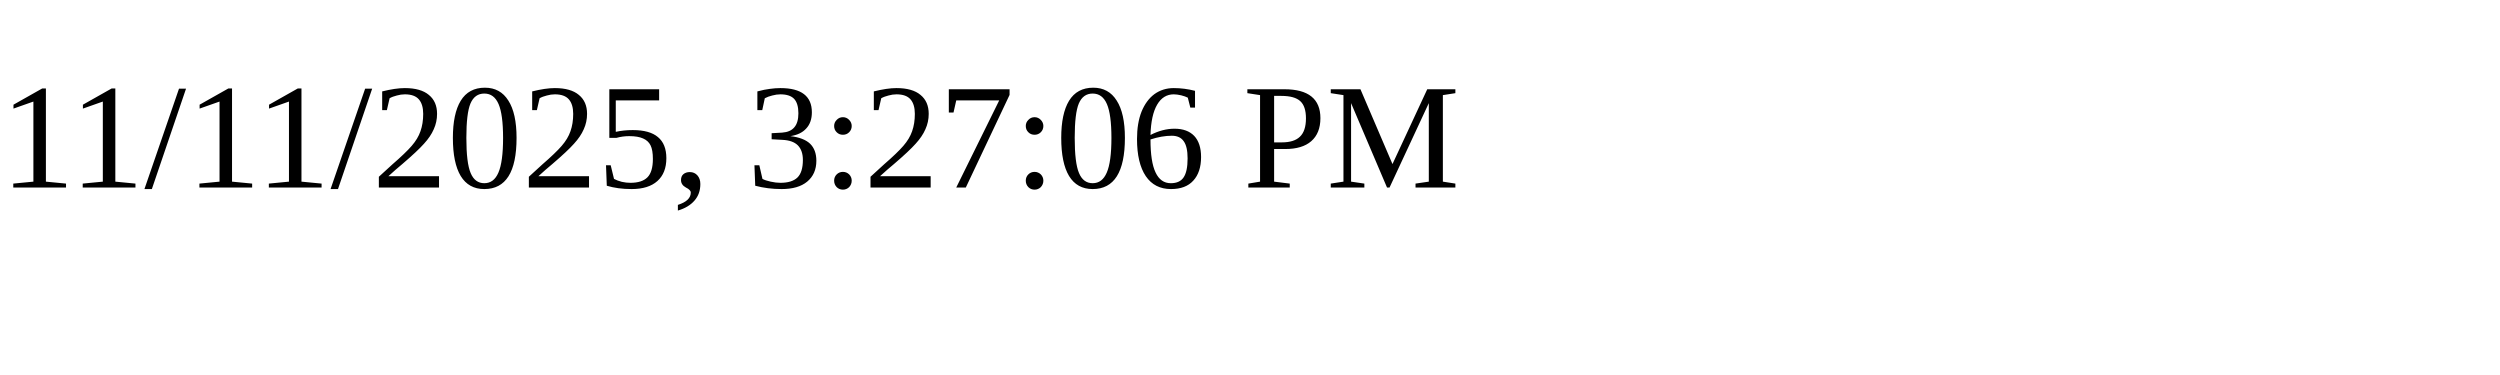
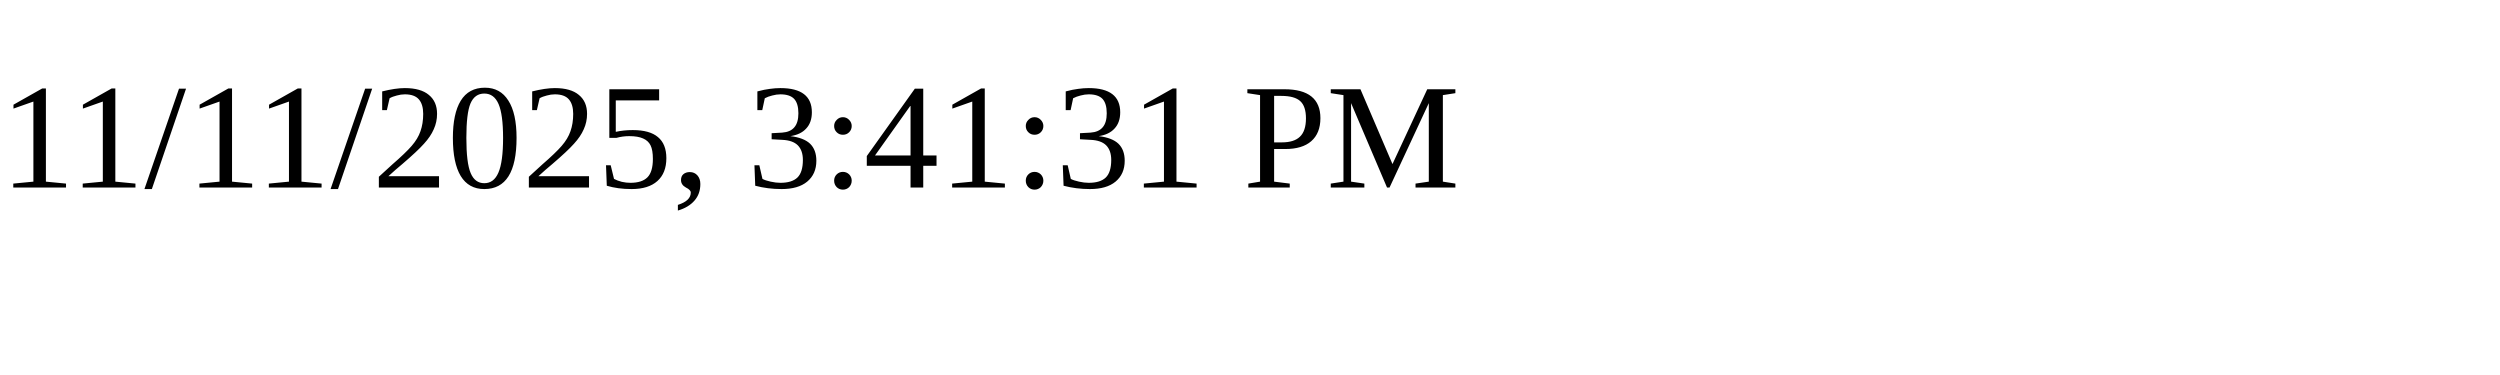
<svg xmlns="http://www.w3.org/2000/svg" height="30" width="200">
-   <text x="0" y="15">11/11/2025, 3:27:06 PM</text>
+   <text x="0" y="15">11/11/2025, 3:41:31 PM</text>
</svg>
